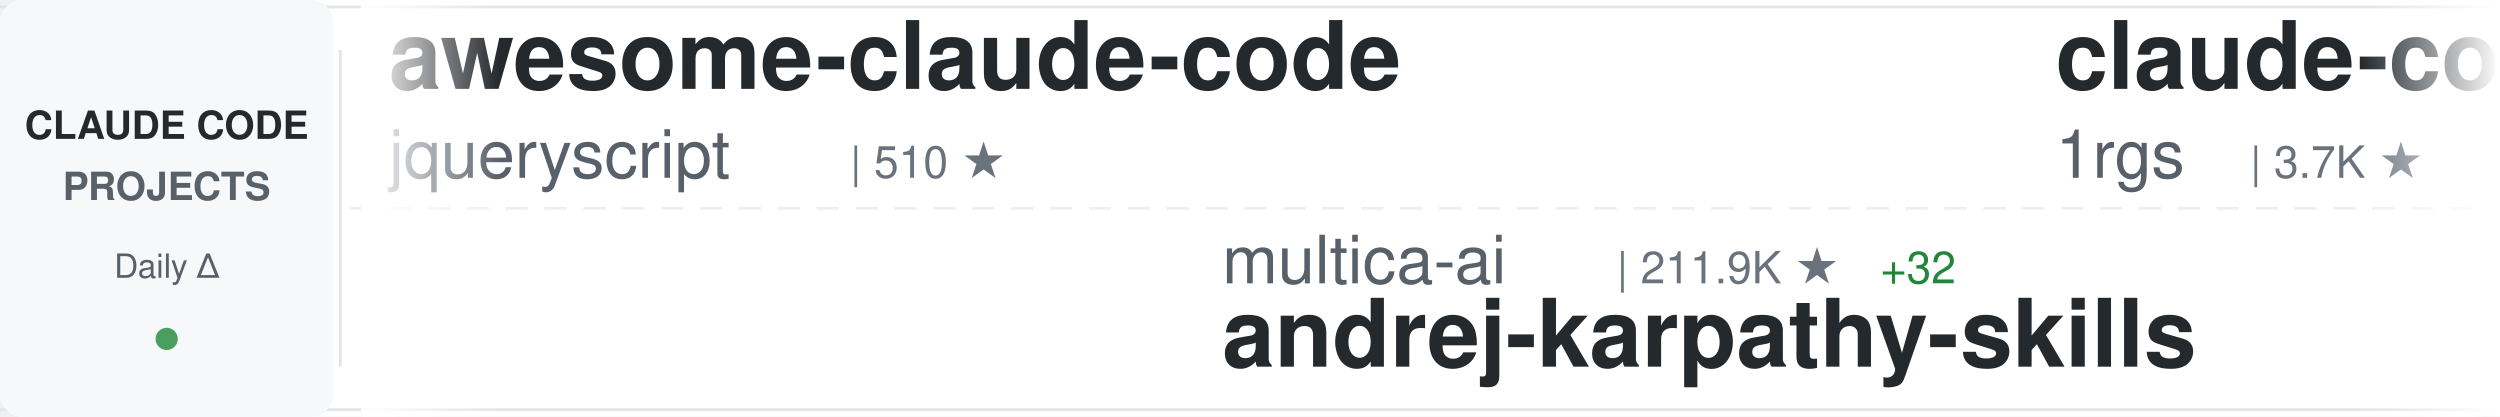
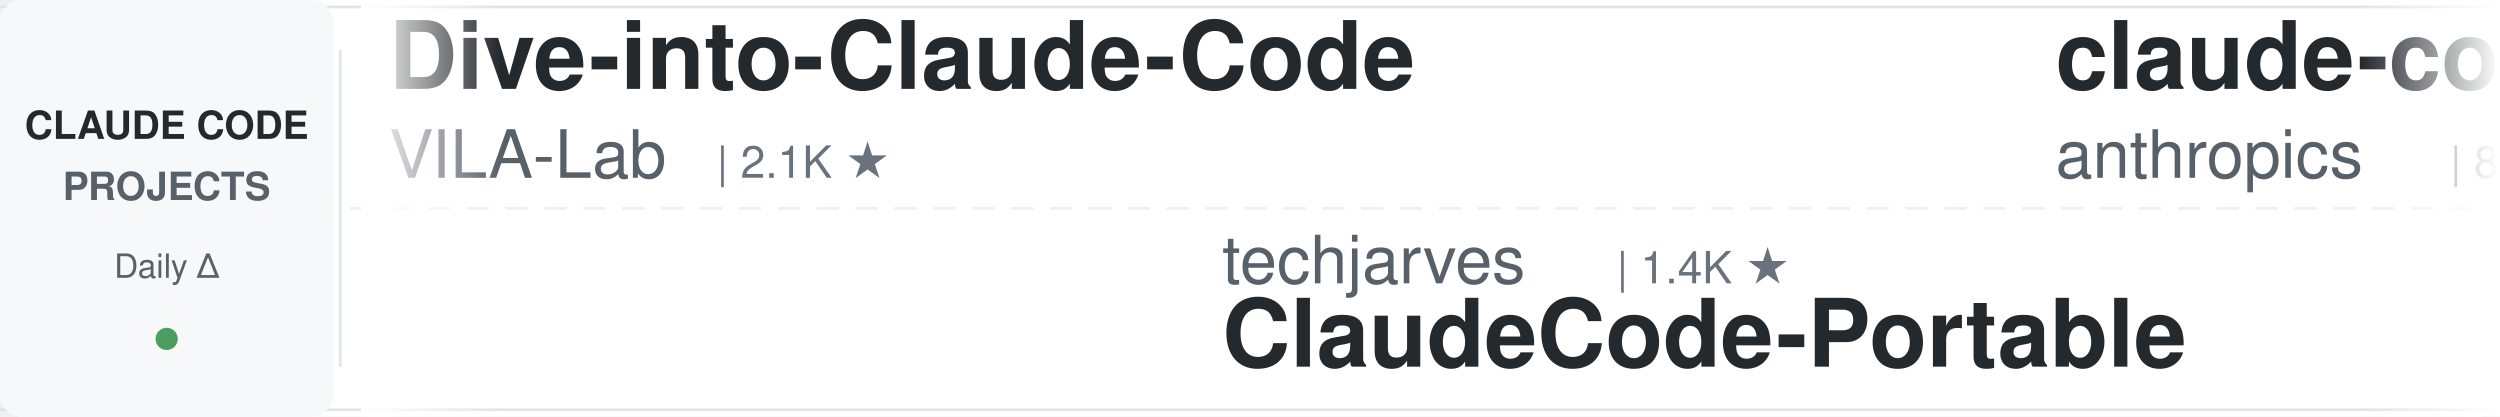
<svg xmlns="http://www.w3.org/2000/svg" width="900" height="150">
  <defs>
    <linearGradient id="awesomeLeftFade" x1="0%" y1="0%" x2="100%" y2="0%">
      <stop offset="0%" style="stop-color:#ffffff;stop-opacity:1" />
      <stop offset="100%" style="stop-color:#ffffff;stop-opacity:0" />
    </linearGradient>
    <linearGradient id="awesomeRightFade" x1="0%" y1="0%" x2="100%" y2="0%">
      <stop offset="0%" style="stop-color:#ffffff;stop-opacity:0" />
      <stop offset="100%" style="stop-color:#ffffff;stop-opacity:1" />
    </linearGradient>
  </defs>
  <rect width="900" height="150" fill="#ffffff" rx="8" />
  <rect x="0" y="2" width="900" height="1" fill="#e1e4e8" />
  <rect x="0" y="147" width="900" height="1" fill="#e1e4e8" />
  <line x1="0" y1="75" x2="900" y2="75" stroke="#e1e4e8" stroke-width="1" stroke-dasharray="8 6" opacity="0.6" />
  <rect x="0" y="0" width="120" height="150" fill="#f6f8fa" rx="8" />
  <text x="60" y="50" font-family="-apple-system, BlinkMacSystemFont, 'Segoe UI', Helvetica, Arial, sans-serif" font-size="14" font-weight="600" fill="#24292e" text-anchor="middle">CLAUDE CODE</text>
  <text x="60" y="72" font-family="-apple-system, BlinkMacSystemFont, 'Segoe UI', Helvetica, Arial, sans-serif" font-size="14" font-weight="600" fill="#586069" text-anchor="middle">PROJECTS</text>
  <text x="60" y="100" font-family="-apple-system, BlinkMacSystemFont, 'Segoe UI', Helvetica, Arial, sans-serif" font-size="12" font-weight="500" fill="#586069" text-anchor="middle">Daily Δ</text>
  <circle cx="60" cy="122" r="4" fill="#22863a" opacity="0.8" />
  <rect x="122" y="18" width="1" height="114" fill="#e1e4e8" />
  <clipPath id="awesomeTickerClip">
    <rect x="130" y="0" width="770" height="150" />
  </clipPath>
  <g clip-path="url(#awesomeTickerClip)">
    <g id="awesomeTickerItems">
      <animateTransform attributeName="transform" attributeType="XML" type="translate" from="0 0" to="-3000 0" dur="54s" repeatCount="indefinite" />
      <g transform="translate(0, 0)">
-         <text x="140" y="32" font-family="-apple-system, BlinkMacSystemFont, 'Segoe UI', Helvetica, Arial, sans-serif" font-size="34" font-weight="600" fill="#24292e">awesome-claude-code</text>
-         <text x="140" y="64" font-family="-apple-system, BlinkMacSystemFont, 'Segoe UI', Helvetica, Arial, sans-serif" font-size="24" font-weight="400" fill="#586069">jqueryscript</text>
-         <text x="306" y="64" font-family="-apple-system, BlinkMacSystemFont, 'Segoe UI', Helvetica, Arial, sans-serif" font-size="16" font-weight="500" fill="#6a737d">| 510 ★</text>
+         <text x="140" y="32" font-family="-apple-system, BlinkMacSystemFont, 'Segoe UI', Helvetica, Arial, sans-serif" font-size="34" font-weight="600" fill="#24292e">Dive-into-Claude-Code</text>
+         <text x="140" y="64" font-family="-apple-system, BlinkMacSystemFont, 'Segoe UI', Helvetica, Arial, sans-serif" font-size="24" font-weight="400" fill="#586069">VILA-Lab</text>
+         <text x="258" y="64" font-family="-apple-system, BlinkMacSystemFont, 'Segoe UI', Helvetica, Arial, sans-serif" font-size="16" font-weight="500" fill="#6a737d">| 2.1K ★</text>
      </g>
      <g transform="translate(300, 0)">
-         <text x="140" y="102" font-family="-apple-system, BlinkMacSystemFont, 'Segoe UI', Helvetica, Arial, sans-serif" font-size="24" font-weight="400" fill="#586069">multica-ai</text>
-         <text x="282" y="102" font-family="-apple-system, BlinkMacSystemFont, 'Segoe UI', Helvetica, Arial, sans-serif" font-size="16" font-weight="500" fill="#6a737d">| 211.9K ★</text>
-         <text x="377" y="102" font-family="-apple-system, BlinkMacSystemFont, 'Segoe UI', Helvetica, Arial, sans-serif" font-size="16" font-weight="500" fill="#22863a"> +32</text>
-         <text x="140" y="132" font-family="-apple-system, BlinkMacSystemFont, 'Segoe UI', Helvetica, Arial, sans-serif" font-size="34" font-weight="600" fill="#24292e">andrej-karpathy-skills</text>
+         <text x="140" y="102" font-family="-apple-system, BlinkMacSystemFont, 'Segoe UI', Helvetica, Arial, sans-serif" font-size="24" font-weight="400" fill="#586069">techjarves</text>
+         <text x="282" y="102" font-family="-apple-system, BlinkMacSystemFont, 'Segoe UI', Helvetica, Arial, sans-serif" font-size="16" font-weight="500" fill="#6a737d">| 1.4K ★</text>
+         <text x="140" y="132" font-family="-apple-system, BlinkMacSystemFont, 'Segoe UI', Helvetica, Arial, sans-serif" font-size="34" font-weight="600" fill="#24292e">ClaudeCode-Portable</text>
      </g>
      <g transform="translate(600, 0)">
-         <text x="140" y="32" font-family="-apple-system, BlinkMacSystemFont, 'Segoe UI', Helvetica, Arial, sans-serif" font-size="34" font-weight="600" fill="#24292e">claude-code-proxy</text>
-         <text x="140" y="64" font-family="-apple-system, BlinkMacSystemFont, 'Segoe UI', Helvetica, Arial, sans-serif" font-size="24" font-weight="400" fill="#586069">1rgs</text>
-         <text x="210" y="64" font-family="-apple-system, BlinkMacSystemFont, 'Segoe UI', Helvetica, Arial, sans-serif" font-size="16" font-weight="500" fill="#6a737d">| 3.7K ★</text>
+         <text x="140" y="32" font-family="-apple-system, BlinkMacSystemFont, 'Segoe UI', Helvetica, Arial, sans-serif" font-size="34" font-weight="600" fill="#24292e">claude-code-action</text>
+         <text x="140" y="64" font-family="-apple-system, BlinkMacSystemFont, 'Segoe UI', Helvetica, Arial, sans-serif" font-size="24" font-weight="400" fill="#586069">anthropics</text>
+         <text x="282" y="64" font-family="-apple-system, BlinkMacSystemFont, 'Segoe UI', Helvetica, Arial, sans-serif" font-size="16" font-weight="500" fill="#6a737d">| 8.8K ★</text>
+         <text x="359" y="64" font-family="-apple-system, BlinkMacSystemFont, 'Segoe UI', Helvetica, Arial, sans-serif" font-size="16" font-weight="500" fill="#22863a"> +2</text>
      </g>
      <g transform="translate(900, 0)">
+         <text x="140" y="102" font-family="-apple-system, BlinkMacSystemFont, 'Segoe UI', Helvetica, Arial, sans-serif" font-size="24" font-weight="400" fill="#586069">lintsinghua</text>
+         <text x="294" y="102" font-family="-apple-system, BlinkMacSystemFont, 'Segoe UI', Helvetica, Arial, sans-serif" font-size="16" font-weight="500" fill="#6a737d">| 4.2K ★</text>
+         <text x="371" y="102" font-family="-apple-system, BlinkMacSystemFont, 'Segoe UI', Helvetica, Arial, sans-serif" font-size="16" font-weight="500" fill="#22863a"> +4</text>
+         <text x="140" y="132" font-family="-apple-system, BlinkMacSystemFont, 'Segoe UI', Helvetica, Arial, sans-serif" font-size="34" font-weight="600" fill="#24292e">claude-code-book</text>
+       </g>
+       <g transform="translate(1200, 0)">
+         <text x="140" y="32" font-family="-apple-system, BlinkMacSystemFont, 'Segoe UI', Helvetica, Arial, sans-serif" font-size="34" font-weight="600" fill="#24292e">claude-code-from-scratch</text>
+         <text x="140" y="64" font-family="-apple-system, BlinkMacSystemFont, 'Segoe UI', Helvetica, Arial, sans-serif" font-size="24" font-weight="400" fill="#586069">Windy3f3f3f3f</text>
+         <text x="318" y="64" font-family="-apple-system, BlinkMacSystemFont, 'Segoe UI', Helvetica, Arial, sans-serif" font-size="16" font-weight="500" fill="#6a737d">| 2.7K ★</text>
+         <text x="395" y="64" font-family="-apple-system, BlinkMacSystemFont, 'Segoe UI', Helvetica, Arial, sans-serif" font-size="16" font-weight="500" fill="#22863a"> +3</text>
+       </g>
+       <g transform="translate(1500, 0)">
+         <text x="140" y="102" font-family="-apple-system, BlinkMacSystemFont, 'Segoe UI', Helvetica, Arial, sans-serif" font-size="24" font-weight="400" fill="#586069">anthropics</text>
+         <text x="282" y="102" font-family="-apple-system, BlinkMacSystemFont, 'Segoe UI', Helvetica, Arial, sans-serif" font-size="16" font-weight="500" fill="#6a737d">| 175.5K ★</text>
+         <text x="377" y="102" font-family="-apple-system, BlinkMacSystemFont, 'Segoe UI', Helvetica, Arial, sans-serif" font-size="16" font-weight="500" fill="#22863a"> +83</text>
+         <text x="140" y="132" font-family="-apple-system, BlinkMacSystemFont, 'Segoe UI', Helvetica, Arial, sans-serif" font-size="34" font-weight="600" fill="#24292e">skills</text>
+       </g>
+       <g transform="translate(1800, 0)">
+         <text x="140" y="32" font-family="-apple-system, BlinkMacSystemFont, 'Segoe UI', Helvetica, Arial, sans-serif" font-size="34" font-weight="600" fill="#24292e">claude-code-source</text>
+         <text x="140" y="64" font-family="-apple-system, BlinkMacSystemFont, 'Segoe UI', Helvetica, Arial, sans-serif" font-size="24" font-weight="400" fill="#586069">hangsman</text>
+         <text x="258" y="64" font-family="-apple-system, BlinkMacSystemFont, 'Segoe UI', Helvetica, Arial, sans-serif" font-size="16" font-weight="500" fill="#6a737d">| 794 ★</text>
+       </g>
+       <g transform="translate(2100, 0)">
        <text x="140" y="102" font-family="-apple-system, BlinkMacSystemFont, 'Segoe UI', Helvetica, Arial, sans-serif" font-size="24" font-weight="400" fill="#586069">wanshuiyin</text>
-         <text x="282" y="102" font-family="-apple-system, BlinkMacSystemFont, 'Segoe UI', Helvetica, Arial, sans-serif" font-size="16" font-weight="500" fill="#6a737d">| 15.9K ★</text>
-         <text x="368" y="102" font-family="-apple-system, BlinkMacSystemFont, 'Segoe UI', Helvetica, Arial, sans-serif" font-size="16" font-weight="500" fill="#22863a"> +7</text>
+         <text x="282" y="102" font-family="-apple-system, BlinkMacSystemFont, 'Segoe UI', Helvetica, Arial, sans-serif" font-size="16" font-weight="500" fill="#6a737d">| 16.0K ★</text>
+         <text x="368" y="102" font-family="-apple-system, BlinkMacSystemFont, 'Segoe UI', Helvetica, Arial, sans-serif" font-size="16" font-weight="500" fill="#22863a"> +23</text>
        <text x="140" y="132" font-family="-apple-system, BlinkMacSystemFont, 'Segoe UI', Helvetica, Arial, sans-serif" font-size="34" font-weight="600" fill="#24292e">Auto-claude-code-researc...</text>
      </g>
-       <g transform="translate(1200, 0)">
-         <text x="140" y="32" font-family="-apple-system, BlinkMacSystemFont, 'Segoe UI', Helvetica, Arial, sans-serif" font-size="34" font-weight="600" fill="#24292e">claude-code-guide</text>
-         <text x="140" y="64" font-family="-apple-system, BlinkMacSystemFont, 'Segoe UI', Helvetica, Arial, sans-serif" font-size="24" font-weight="400" fill="#586069">zebbern</text>
-         <text x="246" y="64" font-family="-apple-system, BlinkMacSystemFont, 'Segoe UI', Helvetica, Arial, sans-serif" font-size="16" font-weight="500" fill="#6a737d">| 4.6K ★</text>
-         <text x="323" y="64" font-family="-apple-system, BlinkMacSystemFont, 'Segoe UI', Helvetica, Arial, sans-serif" font-size="16" font-weight="500" fill="#22863a"> +2</text>
-       </g>
-       <g transform="translate(1500, 0)">
-         <text x="140" y="102" font-family="-apple-system, BlinkMacSystemFont, 'Segoe UI', Helvetica, Arial, sans-serif" font-size="24" font-weight="400" fill="#586069">Chachamaru127</text>
-         <text x="318" y="102" font-family="-apple-system, BlinkMacSystemFont, 'Segoe UI', Helvetica, Arial, sans-serif" font-size="16" font-weight="500" fill="#6a737d">| 3.1K ★</text>
-         <text x="395" y="102" font-family="-apple-system, BlinkMacSystemFont, 'Segoe UI', Helvetica, Arial, sans-serif" font-size="16" font-weight="500" fill="#22863a"> +1</text>
-         <text x="140" y="132" font-family="-apple-system, BlinkMacSystemFont, 'Segoe UI', Helvetica, Arial, sans-serif" font-size="34" font-weight="600" fill="#24292e">claude-code-harness</text>
-       </g>
-       <g transform="translate(1800, 0)">
-         <text x="140" y="32" font-family="-apple-system, BlinkMacSystemFont, 'Segoe UI', Helvetica, Arial, sans-serif" font-size="34" font-weight="600" fill="#24292e">ClaudeCode-Portable</text>
-         <text x="140" y="64" font-family="-apple-system, BlinkMacSystemFont, 'Segoe UI', Helvetica, Arial, sans-serif" font-size="24" font-weight="400" fill="#586069">techjarves</text>
-         <text x="282" y="64" font-family="-apple-system, BlinkMacSystemFont, 'Segoe UI', Helvetica, Arial, sans-serif" font-size="16" font-weight="500" fill="#6a737d">| 1.4K ★</text>
-         <text x="359" y="64" font-family="-apple-system, BlinkMacSystemFont, 'Segoe UI', Helvetica, Arial, sans-serif" font-size="16" font-weight="500" fill="#22863a"> +1.4K</text>
-       </g>
-       <g transform="translate(2100, 0)">
-         <text x="140" y="102" font-family="-apple-system, BlinkMacSystemFont, 'Segoe UI', Helvetica, Arial, sans-serif" font-size="24" font-weight="400" fill="#586069">luyao618</text>
-         <text x="258" y="102" font-family="-apple-system, BlinkMacSystemFont, 'Segoe UI', Helvetica, Arial, sans-serif" font-size="16" font-weight="500" fill="#6a737d">| 1.7K ★</text>
-         <text x="140" y="132" font-family="-apple-system, BlinkMacSystemFont, 'Segoe UI', Helvetica, Arial, sans-serif" font-size="34" font-weight="600" fill="#24292e">Claude-Code-Source-Study</text>
-       </g>
      <g transform="translate(2400, 0)">
-         <text x="140" y="32" font-family="-apple-system, BlinkMacSystemFont, 'Segoe UI', Helvetica, Arial, sans-serif" font-size="34" font-weight="600" fill="#24292e">how-claude-code-works</text>
-         <text x="140" y="64" font-family="-apple-system, BlinkMacSystemFont, 'Segoe UI', Helvetica, Arial, sans-serif" font-size="24" font-weight="400" fill="#586069">Windy3f3f3f3f</text>
-         <text x="318" y="64" font-family="-apple-system, BlinkMacSystemFont, 'Segoe UI', Helvetica, Arial, sans-serif" font-size="16" font-weight="500" fill="#6a737d">| 3.6K ★</text>
+         <text x="140" y="32" font-family="-apple-system, BlinkMacSystemFont, 'Segoe UI', Helvetica, Arial, sans-serif" font-size="34" font-weight="600" fill="#24292e">Claude-Code-Game-Studios</text>
+         <text x="140" y="64" font-family="-apple-system, BlinkMacSystemFont, 'Segoe UI', Helvetica, Arial, sans-serif" font-size="24" font-weight="400" fill="#586069">Donchitos</text>
+         <text x="270" y="64" font-family="-apple-system, BlinkMacSystemFont, 'Segoe UI', Helvetica, Arial, sans-serif" font-size="16" font-weight="500" fill="#6a737d">| 24.9K ★</text>
+         <text x="356" y="64" font-family="-apple-system, BlinkMacSystemFont, 'Segoe UI', Helvetica, Arial, sans-serif" font-size="16" font-weight="500" fill="#22863a"> +14</text>
      </g>
      <g transform="translate(2700, 0)">
-         <text x="140" y="102" font-family="-apple-system, BlinkMacSystemFont, 'Segoe UI', Helvetica, Arial, sans-serif" font-size="24" font-weight="400" fill="#586069">ccplugins</text>
-         <text x="270" y="102" font-family="-apple-system, BlinkMacSystemFont, 'Segoe UI', Helvetica, Arial, sans-serif" font-size="16" font-weight="500" fill="#6a737d">| 935 ★</text>
-         <text x="140" y="132" font-family="-apple-system, BlinkMacSystemFont, 'Segoe UI', Helvetica, Arial, sans-serif" font-size="34" font-weight="600" fill="#24292e">awesome-claude-code-plug...</text>
+         <text x="140" y="102" font-family="-apple-system, BlinkMacSystemFont, 'Segoe UI', Helvetica, Arial, sans-serif" font-size="24" font-weight="400" fill="#586069">pedrohcgs</text>
+         <text x="270" y="102" font-family="-apple-system, BlinkMacSystemFont, 'Segoe UI', Helvetica, Arial, sans-serif" font-size="16" font-weight="500" fill="#6a737d">| 1.6K ★</text>
+         <text x="140" y="132" font-family="-apple-system, BlinkMacSystemFont, 'Segoe UI', Helvetica, Arial, sans-serif" font-size="34" font-weight="600" fill="#24292e">claude-code-my-workflow</text>
      </g>
      <g transform="translate(3000, 0)">
-         <text x="140" y="32" font-family="-apple-system, BlinkMacSystemFont, 'Segoe UI', Helvetica, Arial, sans-serif" font-size="34" font-weight="600" fill="#24292e">awesome-claude-code</text>
-         <text x="140" y="64" font-family="-apple-system, BlinkMacSystemFont, 'Segoe UI', Helvetica, Arial, sans-serif" font-size="24" font-weight="400" fill="#586069">jqueryscript</text>
-         <text x="306" y="64" font-family="-apple-system, BlinkMacSystemFont, 'Segoe UI', Helvetica, Arial, sans-serif" font-size="16" font-weight="500" fill="#6a737d">| 510 ★</text>
+         <text x="140" y="32" font-family="-apple-system, BlinkMacSystemFont, 'Segoe UI', Helvetica, Arial, sans-serif" font-size="34" font-weight="600" fill="#24292e">Dive-into-Claude-Code</text>
+         <text x="140" y="64" font-family="-apple-system, BlinkMacSystemFont, 'Segoe UI', Helvetica, Arial, sans-serif" font-size="24" font-weight="400" fill="#586069">VILA-Lab</text>
+         <text x="258" y="64" font-family="-apple-system, BlinkMacSystemFont, 'Segoe UI', Helvetica, Arial, sans-serif" font-size="16" font-weight="500" fill="#6a737d">| 2.1K ★</text>
      </g>
      <g transform="translate(3300, 0)">
-         <text x="140" y="102" font-family="-apple-system, BlinkMacSystemFont, 'Segoe UI', Helvetica, Arial, sans-serif" font-size="24" font-weight="400" fill="#586069">multica-ai</text>
-         <text x="282" y="102" font-family="-apple-system, BlinkMacSystemFont, 'Segoe UI', Helvetica, Arial, sans-serif" font-size="16" font-weight="500" fill="#6a737d">| 211.9K ★</text>
-         <text x="377" y="102" font-family="-apple-system, BlinkMacSystemFont, 'Segoe UI', Helvetica, Arial, sans-serif" font-size="16" font-weight="500" fill="#22863a"> +32</text>
-         <text x="140" y="132" font-family="-apple-system, BlinkMacSystemFont, 'Segoe UI', Helvetica, Arial, sans-serif" font-size="34" font-weight="600" fill="#24292e">andrej-karpathy-skills</text>
+         <text x="140" y="102" font-family="-apple-system, BlinkMacSystemFont, 'Segoe UI', Helvetica, Arial, sans-serif" font-size="24" font-weight="400" fill="#586069">techjarves</text>
+         <text x="282" y="102" font-family="-apple-system, BlinkMacSystemFont, 'Segoe UI', Helvetica, Arial, sans-serif" font-size="16" font-weight="500" fill="#6a737d">| 1.4K ★</text>
+         <text x="140" y="132" font-family="-apple-system, BlinkMacSystemFont, 'Segoe UI', Helvetica, Arial, sans-serif" font-size="34" font-weight="600" fill="#24292e">ClaudeCode-Portable</text>
      </g>
      <g transform="translate(3600, 0)">
-         <text x="140" y="32" font-family="-apple-system, BlinkMacSystemFont, 'Segoe UI', Helvetica, Arial, sans-serif" font-size="34" font-weight="600" fill="#24292e">claude-code-proxy</text>
-         <text x="140" y="64" font-family="-apple-system, BlinkMacSystemFont, 'Segoe UI', Helvetica, Arial, sans-serif" font-size="24" font-weight="400" fill="#586069">1rgs</text>
-         <text x="210" y="64" font-family="-apple-system, BlinkMacSystemFont, 'Segoe UI', Helvetica, Arial, sans-serif" font-size="16" font-weight="500" fill="#6a737d">| 3.7K ★</text>
+         <text x="140" y="32" font-family="-apple-system, BlinkMacSystemFont, 'Segoe UI', Helvetica, Arial, sans-serif" font-size="34" font-weight="600" fill="#24292e">claude-code-action</text>
+         <text x="140" y="64" font-family="-apple-system, BlinkMacSystemFont, 'Segoe UI', Helvetica, Arial, sans-serif" font-size="24" font-weight="400" fill="#586069">anthropics</text>
+         <text x="282" y="64" font-family="-apple-system, BlinkMacSystemFont, 'Segoe UI', Helvetica, Arial, sans-serif" font-size="16" font-weight="500" fill="#6a737d">| 8.8K ★</text>
+         <text x="359" y="64" font-family="-apple-system, BlinkMacSystemFont, 'Segoe UI', Helvetica, Arial, sans-serif" font-size="16" font-weight="500" fill="#22863a"> +2</text>
      </g>
      <g transform="translate(3900, 0)">
-         <text x="140" y="102" font-family="-apple-system, BlinkMacSystemFont, 'Segoe UI', Helvetica, Arial, sans-serif" font-size="24" font-weight="400" fill="#586069">wanshuiyin</text>
-         <text x="282" y="102" font-family="-apple-system, BlinkMacSystemFont, 'Segoe UI', Helvetica, Arial, sans-serif" font-size="16" font-weight="500" fill="#6a737d">| 15.9K ★</text>
-         <text x="368" y="102" font-family="-apple-system, BlinkMacSystemFont, 'Segoe UI', Helvetica, Arial, sans-serif" font-size="16" font-weight="500" fill="#22863a"> +7</text>
-         <text x="140" y="132" font-family="-apple-system, BlinkMacSystemFont, 'Segoe UI', Helvetica, Arial, sans-serif" font-size="34" font-weight="600" fill="#24292e">Auto-claude-code-researc...</text>
+         <text x="140" y="102" font-family="-apple-system, BlinkMacSystemFont, 'Segoe UI', Helvetica, Arial, sans-serif" font-size="24" font-weight="400" fill="#586069">lintsinghua</text>
+         <text x="294" y="102" font-family="-apple-system, BlinkMacSystemFont, 'Segoe UI', Helvetica, Arial, sans-serif" font-size="16" font-weight="500" fill="#6a737d">| 4.2K ★</text>
+         <text x="371" y="102" font-family="-apple-system, BlinkMacSystemFont, 'Segoe UI', Helvetica, Arial, sans-serif" font-size="16" font-weight="500" fill="#22863a"> +4</text>
+         <text x="140" y="132" font-family="-apple-system, BlinkMacSystemFont, 'Segoe UI', Helvetica, Arial, sans-serif" font-size="34" font-weight="600" fill="#24292e">claude-code-book</text>
      </g>
    </g>
  </g>
  <rect x="130" y="0" width="50" height="150" fill="url(#awesomeLeftFade)" />
  <rect x="850" y="0" width="50" height="150" fill="url(#awesomeRightFade)" />
</svg>
